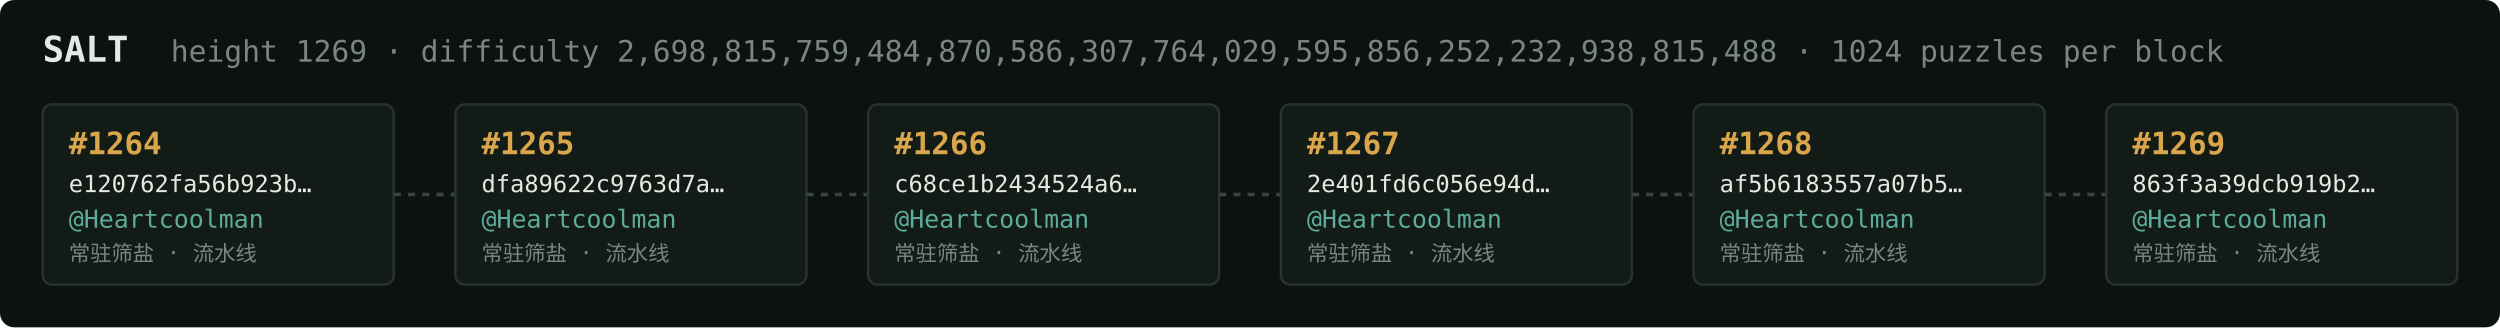
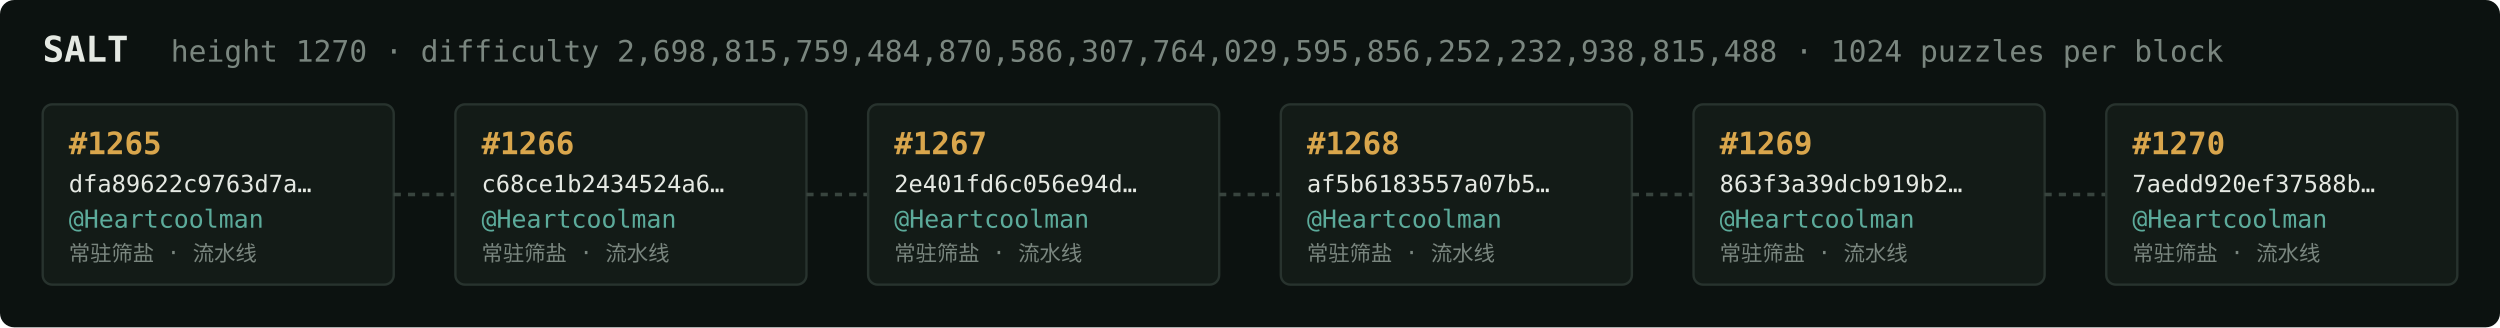
<svg xmlns="http://www.w3.org/2000/svg" width="1054" height="138" viewBox="0 0 1054 138" font-family="ui-monospace,SFMono-Regular,Menlo,monospace">
  <rect fill="#0c1210" width="1054" height="138" rx="6" />
  <text x="18" y="26" fill="#e5e9e3" font-size="15" font-weight="700">SALT</text>
-   <text x="72" y="26" fill="#7a867f" font-size="12.5">height 1269 · difficulty 2,698,815,759,484,870,586,307,764,029,595,856,252,232,938,815,488 · 1024 puzzles per block</text>
+   <text x="72" y="26" fill="#7a867f" font-size="12.5">height 1270 · difficulty 2,698,815,759,484,870,586,307,764,029,595,856,252,232,938,815,488 · 1024 puzzles per block</text>
  <rect x="18" y="44" width="148" height="76" rx="4" fill="#131b17" stroke="#28332e" stroke-width="1" />
-   <text x="29" y="65" fill="#d9a64c" font-size="13" font-weight="700">#1264</text>
-   <text x="29" y="81" fill="#e5e9e3" font-size="10">e120762fa56b923b…</text>
+   <text x="29" y="65" fill="#d9a64c" font-size="13" font-weight="700">#1265</text>
+   <text x="29" y="81" fill="#e5e9e3" font-size="10">dfa89622c9763d7a…</text>
  <text x="29" y="96" fill="#5cab9b" font-size="10.5">@Heartcoolman</text>
  <text x="29" y="110" fill="#7a867f" font-size="9">常驻筛盐 · 流水线</text>
  <line x1="166" y1="82.0" x2="192" y2="82.0" stroke="#38443e" stroke-width="1.5" stroke-dasharray="3 3" />
  <rect x="192" y="44" width="148" height="76" rx="4" fill="#131b17" stroke="#28332e" stroke-width="1" />
-   <text x="203" y="65" fill="#d9a64c" font-size="13" font-weight="700">#1265</text>
-   <text x="203" y="81" fill="#e5e9e3" font-size="10">dfa89622c9763d7a…</text>
+   <text x="203" y="65" fill="#d9a64c" font-size="13" font-weight="700">#1266</text>
+   <text x="203" y="81" fill="#e5e9e3" font-size="10">c68ce1b2434524a6…</text>
  <text x="203" y="96" fill="#5cab9b" font-size="10.5">@Heartcoolman</text>
  <text x="203" y="110" fill="#7a867f" font-size="9">常驻筛盐 · 流水线</text>
  <line x1="340" y1="82.0" x2="366" y2="82.0" stroke="#38443e" stroke-width="1.5" stroke-dasharray="3 3" />
  <rect x="366" y="44" width="148" height="76" rx="4" fill="#131b17" stroke="#28332e" stroke-width="1" />
-   <text x="377" y="65" fill="#d9a64c" font-size="13" font-weight="700">#1266</text>
-   <text x="377" y="81" fill="#e5e9e3" font-size="10">c68ce1b2434524a6…</text>
+   <text x="377" y="65" fill="#d9a64c" font-size="13" font-weight="700">#1267</text>
+   <text x="377" y="81" fill="#e5e9e3" font-size="10">2e401fd6c056e94d…</text>
  <text x="377" y="96" fill="#5cab9b" font-size="10.5">@Heartcoolman</text>
  <text x="377" y="110" fill="#7a867f" font-size="9">常驻筛盐 · 流水线</text>
  <line x1="514" y1="82.0" x2="540" y2="82.0" stroke="#38443e" stroke-width="1.5" stroke-dasharray="3 3" />
  <rect x="540" y="44" width="148" height="76" rx="4" fill="#131b17" stroke="#28332e" stroke-width="1" />
-   <text x="551" y="65" fill="#d9a64c" font-size="13" font-weight="700">#1267</text>
-   <text x="551" y="81" fill="#e5e9e3" font-size="10">2e401fd6c056e94d…</text>
+   <text x="551" y="65" fill="#d9a64c" font-size="13" font-weight="700">#1268</text>
+   <text x="551" y="81" fill="#e5e9e3" font-size="10">af5b6183557a07b5…</text>
  <text x="551" y="96" fill="#5cab9b" font-size="10.5">@Heartcoolman</text>
  <text x="551" y="110" fill="#7a867f" font-size="9">常驻筛盐 · 流水线</text>
  <line x1="688" y1="82.0" x2="714" y2="82.0" stroke="#38443e" stroke-width="1.5" stroke-dasharray="3 3" />
  <rect x="714" y="44" width="148" height="76" rx="4" fill="#131b17" stroke="#28332e" stroke-width="1" />
-   <text x="725" y="65" fill="#d9a64c" font-size="13" font-weight="700">#1268</text>
-   <text x="725" y="81" fill="#e5e9e3" font-size="10">af5b6183557a07b5…</text>
+   <text x="725" y="65" fill="#d9a64c" font-size="13" font-weight="700">#1269</text>
+   <text x="725" y="81" fill="#e5e9e3" font-size="10">863f3a39dcb919b2…</text>
  <text x="725" y="96" fill="#5cab9b" font-size="10.5">@Heartcoolman</text>
  <text x="725" y="110" fill="#7a867f" font-size="9">常驻筛盐 · 流水线</text>
  <line x1="862" y1="82.0" x2="888" y2="82.0" stroke="#38443e" stroke-width="1.5" stroke-dasharray="3 3" />
  <rect x="888" y="44" width="148" height="76" rx="4" fill="#131b17" stroke="#28332e" stroke-width="1" />
-   <text x="899" y="65" fill="#d9a64c" font-size="13" font-weight="700">#1269</text>
-   <text x="899" y="81" fill="#e5e9e3" font-size="10">863f3a39dcb919b2…</text>
+   <text x="899" y="65" fill="#d9a64c" font-size="13" font-weight="700">#1270</text>
+   <text x="899" y="81" fill="#e5e9e3" font-size="10">7aedd920ef37588b…</text>
  <text x="899" y="96" fill="#5cab9b" font-size="10.5">@Heartcoolman</text>
  <text x="899" y="110" fill="#7a867f" font-size="9">常驻筛盐 · 流水线</text>
</svg>
